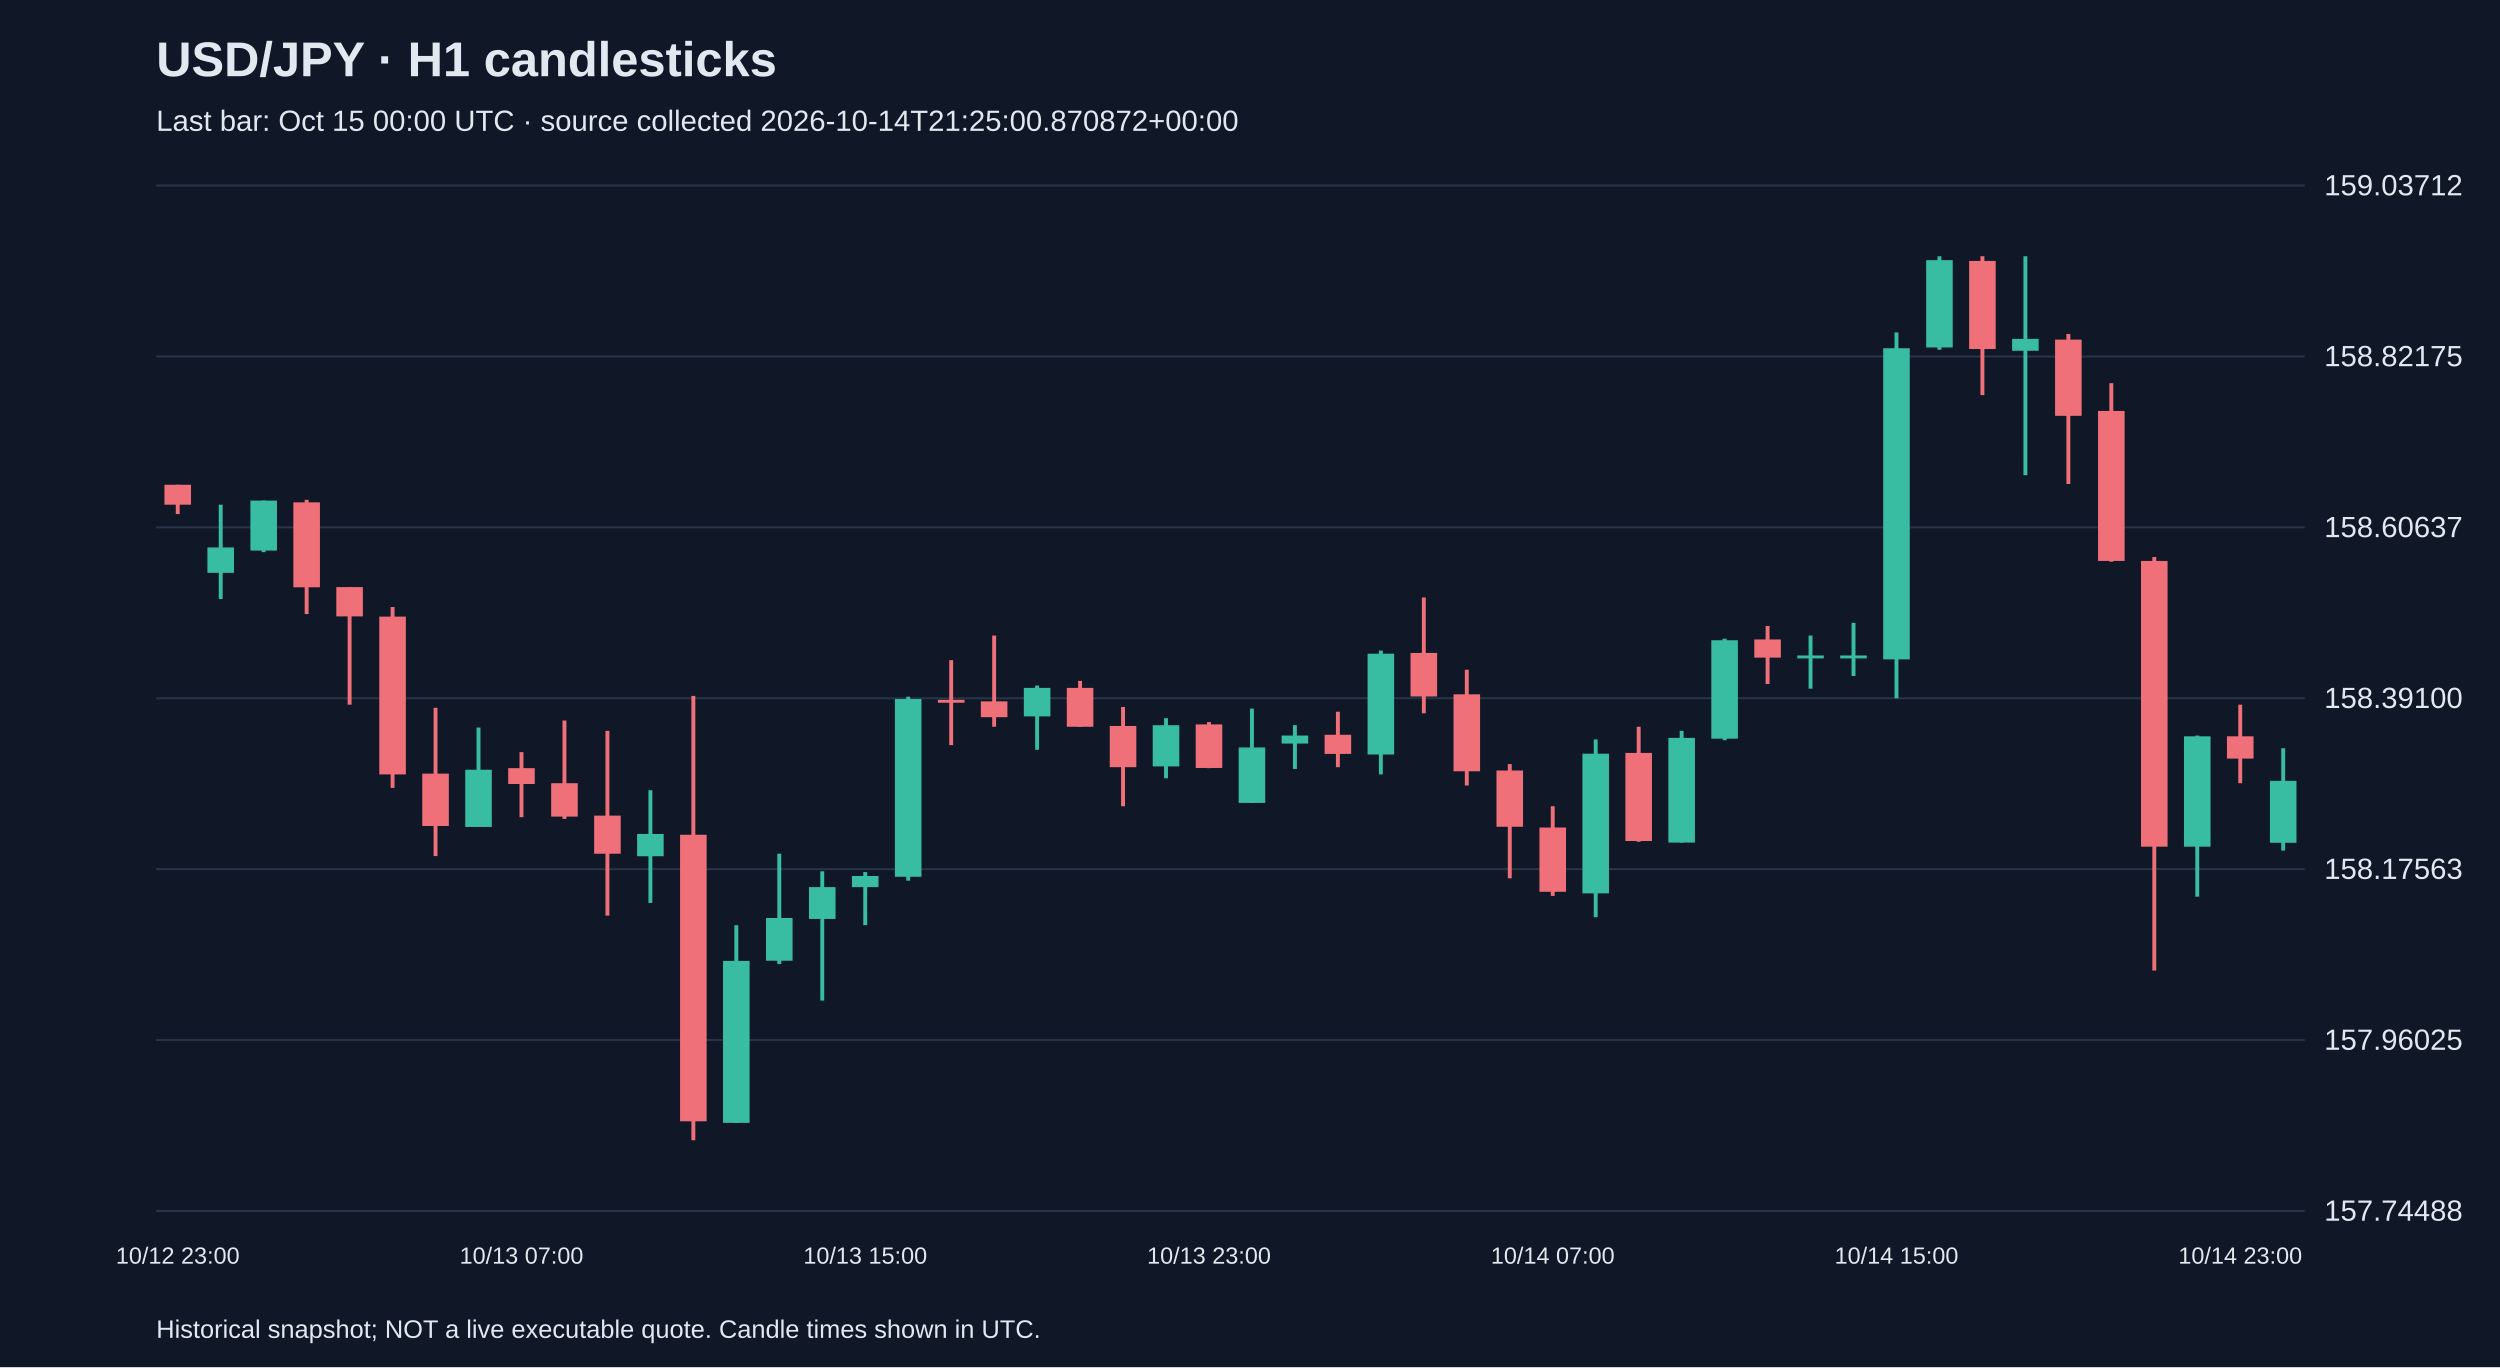
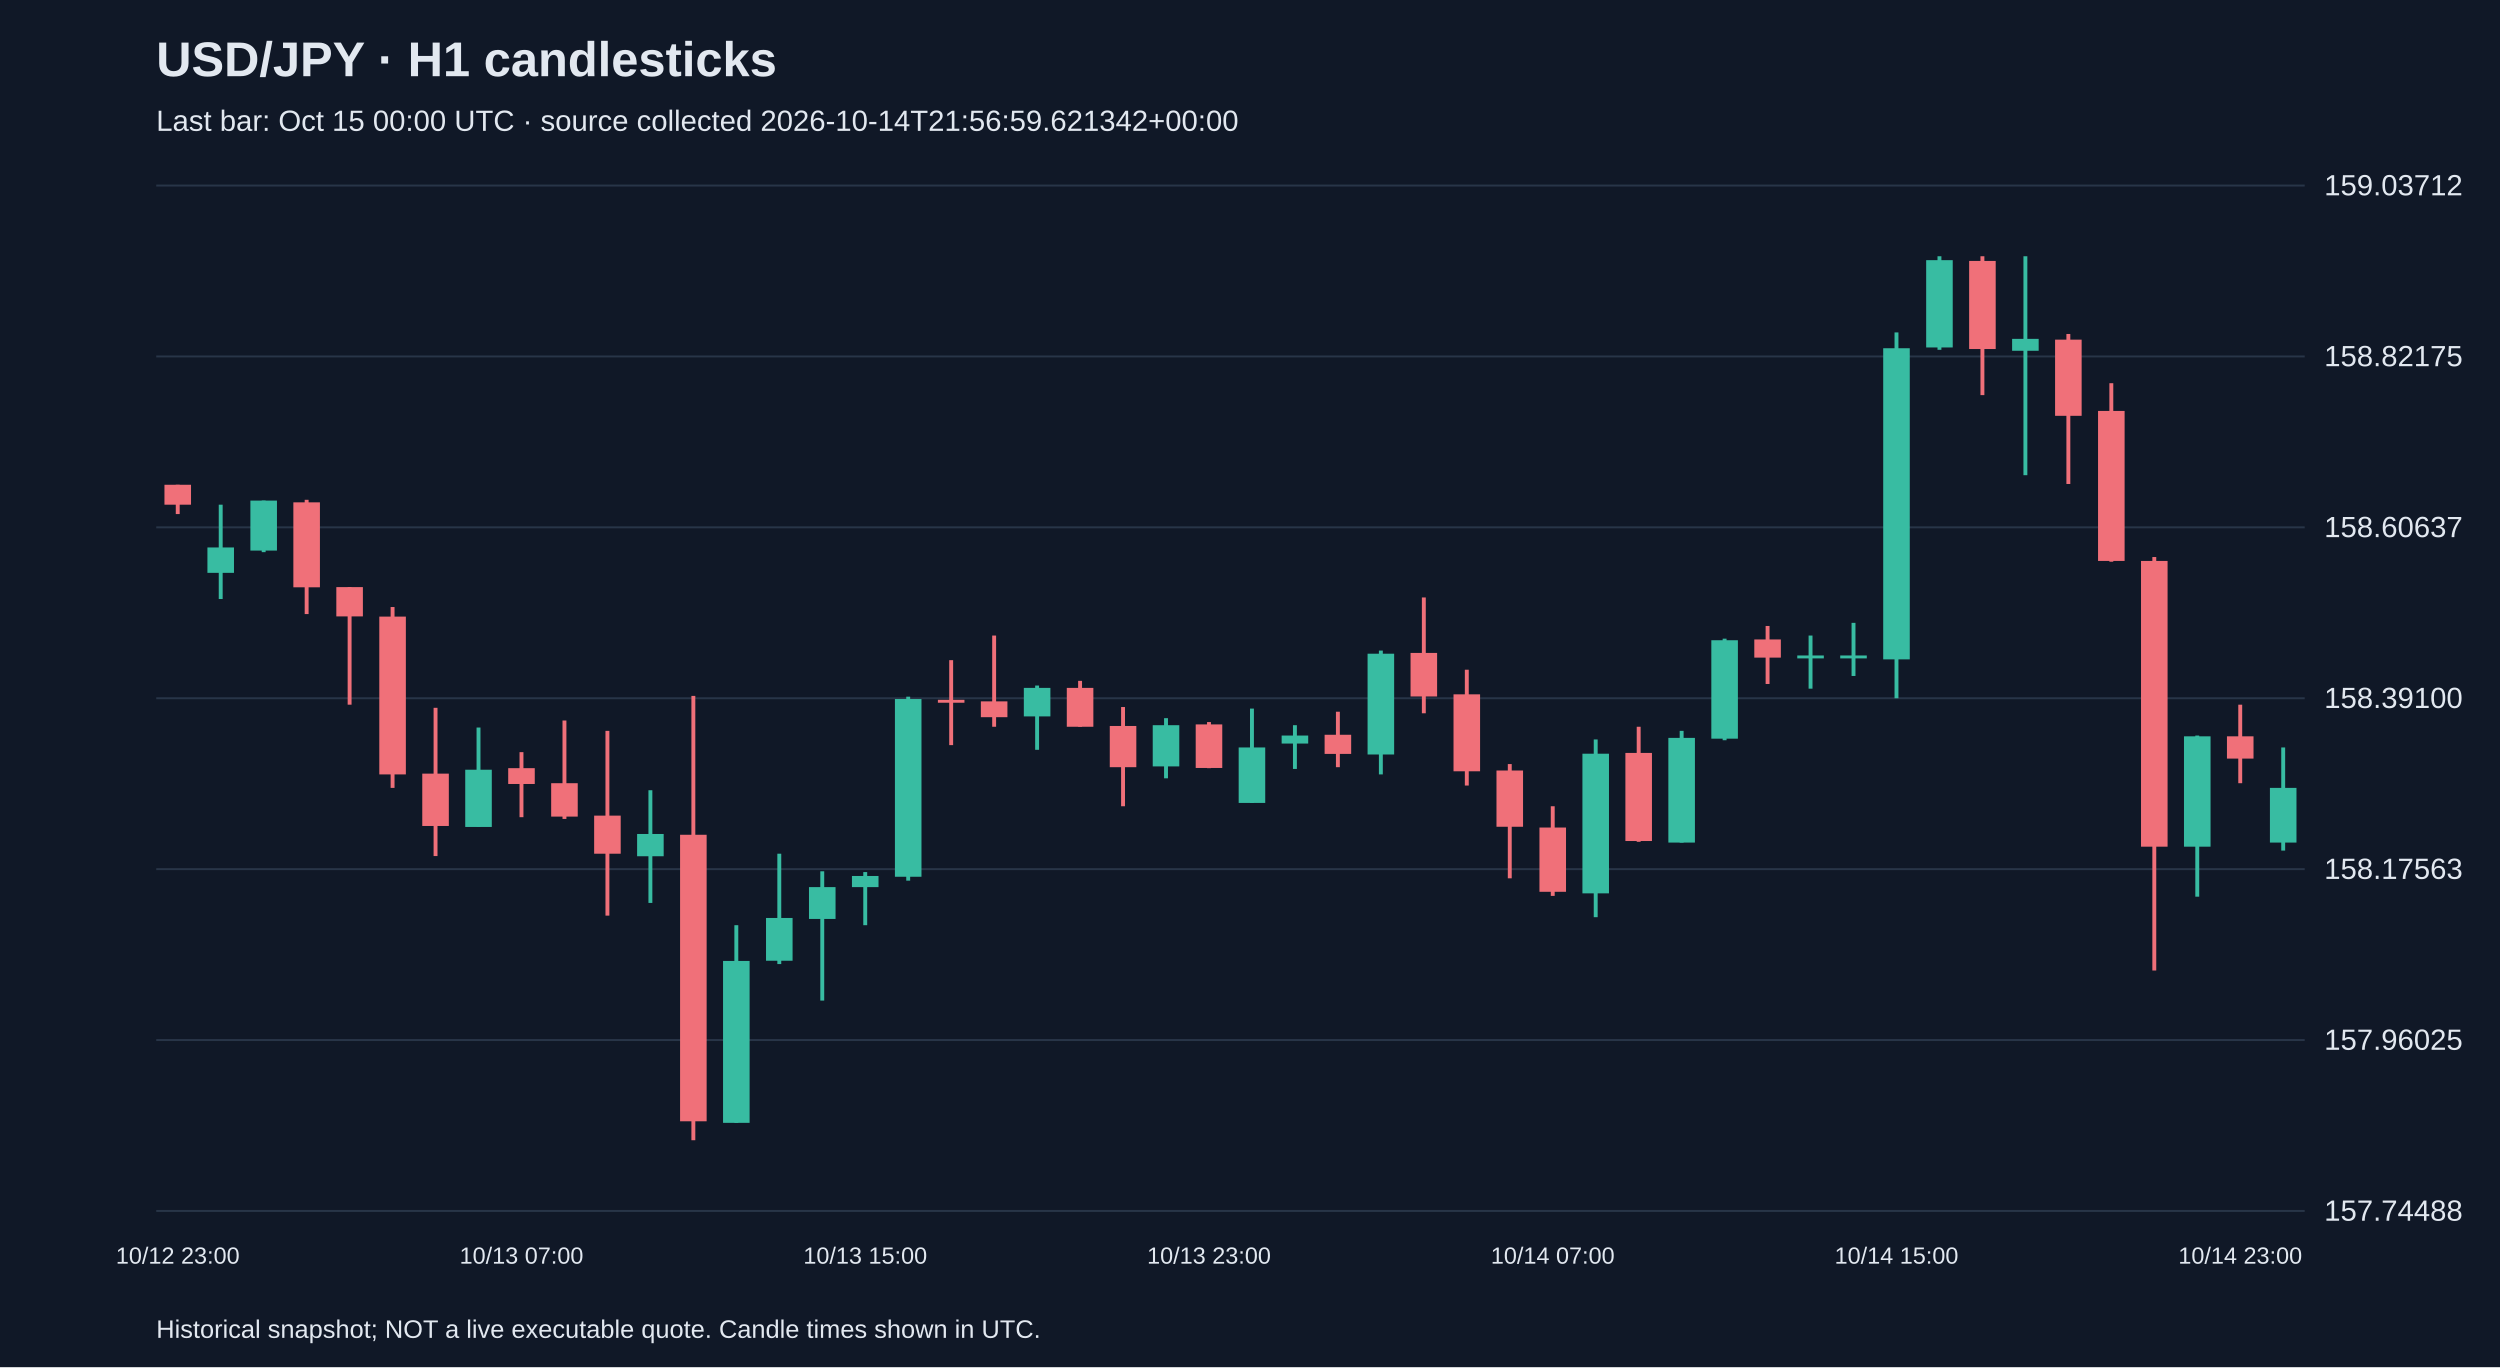
<svg xmlns="http://www.w3.org/2000/svg" viewBox="0 0 1280 700">
  <rect width="100%" height="100%" fill="#101827" />
  <style>text{font-family:Arial,sans-serif;fill:#e2e8f0}</style>
  <text x="80" y="39" font-size="25" font-weight="bold">USD/JPY · H1 candlesticks</text>
-   <text x="80" y="67" font-size="15" fill="#a6b1c5">Last bar: Oct 15 00:00 UTC · source collected 2026-10-14T21:25:00.870872+00:00</text>
+   <text x="80" y="67" font-size="15" fill="#a6b1c5">Last bar: Oct 15 00:00 UTC · source collected 2026-10-14T21:56:59.621342+00:00</text>
  <line x1="80" y1="620.0" x2="1180" y2="620.0" stroke="#283548" />
  <text x="1190" y="625.0" font-size="15">157.74488</text>
  <line x1="80" y1="532.5" x2="1180" y2="532.5" stroke="#283548" />
  <text x="1190" y="537.5" font-size="15">157.96025</text>
  <line x1="80" y1="445.0" x2="1180" y2="445.0" stroke="#283548" />
  <text x="1190" y="450.0" font-size="15">158.17563</text>
  <line x1="80" y1="357.5" x2="1180" y2="357.5" stroke="#283548" />
  <text x="1190" y="362.5" font-size="15">158.39100</text>
  <line x1="80" y1="270.0" x2="1180" y2="270.0" stroke="#283548" />
  <text x="1190" y="275.0" font-size="15">158.60637</text>
  <line x1="80" y1="182.5" x2="1180" y2="182.5" stroke="#283548" />
  <text x="1190" y="187.5" font-size="15">158.82175</text>
  <line x1="80" y1="95.0" x2="1180" y2="95.0" stroke="#283548" />
  <text x="1190" y="100.0" font-size="15">159.03712</text>
  <line x1="91.0" y1="248.2" x2="91.0" y2="263.2" stroke="#f07079" stroke-width="2" />
  <rect x="84.2" y="248.2" width="13.6" height="10.2" fill="#f07079" />
  <text x="91.0" y="647" text-anchor="middle" font-size="12">10/12 23:00</text>
  <line x1="113.0" y1="258.4" x2="113.0" y2="306.7" stroke="#38bca2" stroke-width="2" />
  <rect x="106.2" y="280.3" width="13.6" height="13.0" fill="#38bca2" />
  <line x1="135.0" y1="256.3" x2="135.0" y2="282.7" stroke="#38bca2" stroke-width="2" />
  <rect x="128.2" y="256.3" width="13.6" height="25.6" fill="#38bca2" />
  <line x1="157.0" y1="255.9" x2="157.0" y2="314.4" stroke="#f07079" stroke-width="2" />
  <rect x="150.2" y="257.2" width="13.6" height="43.5" fill="#f07079" />
  <line x1="179.0" y1="300.6" x2="179.0" y2="360.8" stroke="#f07079" stroke-width="2" />
  <rect x="172.2" y="300.6" width="13.6" height="15.0" fill="#f07079" />
  <line x1="201.0" y1="310.8" x2="201.0" y2="403.4" stroke="#f07079" stroke-width="2" />
  <rect x="194.2" y="315.7" width="13.6" height="80.8" fill="#f07079" />
  <line x1="223.0" y1="362.4" x2="223.0" y2="438.3" stroke="#f07079" stroke-width="2" />
  <rect x="216.2" y="396.1" width="13.6" height="26.8" fill="#f07079" />
  <line x1="245.0" y1="372.5" x2="245.0" y2="423.3" stroke="#38bca2" stroke-width="2" />
  <rect x="238.2" y="394.1" width="13.6" height="29.3" fill="#38bca2" />
  <line x1="267.0" y1="385.1" x2="267.0" y2="418.4" stroke="#f07079" stroke-width="2" />
  <rect x="260.2" y="393.3" width="13.6" height="8.1" fill="#f07079" />
  <text x="267.0" y="647" text-anchor="middle" font-size="12">10/13 07:00</text>
  <line x1="289.0" y1="368.9" x2="289.0" y2="419.3" stroke="#f07079" stroke-width="2" />
  <rect x="282.2" y="401.0" width="13.6" height="17.1" fill="#f07079" />
  <line x1="311.0" y1="374.2" x2="311.0" y2="468.8" stroke="#f07079" stroke-width="2" />
  <rect x="304.2" y="417.6" width="13.6" height="19.5" fill="#f07079" />
  <line x1="333.0" y1="404.6" x2="333.0" y2="462.3" stroke="#38bca2" stroke-width="2" />
  <rect x="326.2" y="427.0" width="13.6" height="11.4" fill="#38bca2" />
  <line x1="355.0" y1="356.3" x2="355.0" y2="583.8" stroke="#f07079" stroke-width="2" />
  <rect x="348.2" y="427.4" width="13.6" height="146.7" fill="#f07079" />
  <line x1="377.0" y1="473.7" x2="377.0" y2="574.9" stroke="#38bca2" stroke-width="2" />
  <rect x="370.2" y="492.0" width="13.6" height="82.9" fill="#38bca2" />
  <line x1="399.0" y1="437.1" x2="399.0" y2="493.6" stroke="#38bca2" stroke-width="2" />
  <rect x="392.2" y="470.0" width="13.6" height="21.9" fill="#38bca2" />
  <line x1="421.0" y1="446.1" x2="421.0" y2="512.3" stroke="#38bca2" stroke-width="2" />
  <rect x="414.2" y="454.2" width="13.6" height="16.3" fill="#38bca2" />
  <line x1="443.0" y1="446.5" x2="443.0" y2="473.7" stroke="#38bca2" stroke-width="2" />
  <rect x="436.2" y="448.5" width="13.6" height="5.7" fill="#38bca2" />
  <text x="443.0" y="647" text-anchor="middle" font-size="12">10/13 15:00</text>
  <line x1="465.0" y1="356.7" x2="465.0" y2="450.9" stroke="#38bca2" stroke-width="2" />
  <rect x="458.2" y="357.9" width="13.6" height="91.0" fill="#38bca2" />
  <line x1="487.0" y1="338.0" x2="487.0" y2="381.5" stroke="#f07079" stroke-width="2" />
  <rect x="480.2" y="358.3" width="13.6" height="1.5" fill="#f07079" />
  <line x1="509.0" y1="325.4" x2="509.0" y2="372.1" stroke="#f07079" stroke-width="2" />
  <rect x="502.2" y="359.1" width="13.6" height="8.1" fill="#f07079" />
  <line x1="531.0" y1="351.0" x2="531.0" y2="383.9" stroke="#38bca2" stroke-width="2" />
  <rect x="524.2" y="352.2" width="13.6" height="14.6" fill="#38bca2" />
  <line x1="553.0" y1="348.6" x2="553.0" y2="372.1" stroke="#f07079" stroke-width="2" />
  <rect x="546.2" y="352.2" width="13.6" height="19.9" fill="#f07079" />
  <line x1="575.0" y1="362.0" x2="575.0" y2="412.8" stroke="#f07079" stroke-width="2" />
  <rect x="568.2" y="371.7" width="13.6" height="21.1" fill="#f07079" />
  <line x1="597.0" y1="367.7" x2="597.0" y2="398.5" stroke="#38bca2" stroke-width="2" />
  <rect x="590.2" y="371.3" width="13.6" height="21.1" fill="#38bca2" />
  <line x1="619.0" y1="369.7" x2="619.0" y2="393.3" stroke="#f07079" stroke-width="2" />
  <rect x="612.2" y="370.9" width="13.6" height="22.3" fill="#f07079" />
  <text x="619.0" y="647" text-anchor="middle" font-size="12">10/13 23:00</text>
  <line x1="641.0" y1="362.8" x2="641.0" y2="411.1" stroke="#38bca2" stroke-width="2" />
  <rect x="634.2" y="382.7" width="13.6" height="28.4" fill="#38bca2" />
  <line x1="663.0" y1="371.3" x2="663.0" y2="393.7" stroke="#38bca2" stroke-width="2" />
  <rect x="656.2" y="376.6" width="13.6" height="4.1" fill="#38bca2" />
  <line x1="685.0" y1="364.4" x2="685.0" y2="392.8" stroke="#f07079" stroke-width="2" />
  <rect x="678.2" y="376.2" width="13.6" height="9.8" fill="#f07079" />
  <line x1="707.0" y1="333.1" x2="707.0" y2="396.5" stroke="#38bca2" stroke-width="2" />
  <rect x="700.2" y="334.7" width="13.6" height="51.6" fill="#38bca2" />
  <line x1="729.0" y1="305.9" x2="729.0" y2="365.2" stroke="#f07079" stroke-width="2" />
  <rect x="722.2" y="334.3" width="13.6" height="22.3" fill="#f07079" />
  <line x1="751.0" y1="342.9" x2="751.0" y2="402.2" stroke="#f07079" stroke-width="2" />
  <rect x="744.2" y="355.5" width="13.6" height="39.4" fill="#f07079" />
  <line x1="773.0" y1="391.2" x2="773.0" y2="449.7" stroke="#f07079" stroke-width="2" />
  <rect x="766.2" y="394.5" width="13.6" height="28.8" fill="#f07079" />
  <line x1="795.0" y1="412.8" x2="795.0" y2="458.7" stroke="#f07079" stroke-width="2" />
  <rect x="788.2" y="423.7" width="13.6" height="32.9" fill="#f07079" />
  <text x="795.0" y="647" text-anchor="middle" font-size="12">10/14 07:00</text>
  <line x1="817.0" y1="378.6" x2="817.0" y2="469.6" stroke="#38bca2" stroke-width="2" />
  <rect x="810.2" y="385.9" width="13.6" height="71.5" fill="#38bca2" />
  <line x1="839.0" y1="372.1" x2="839.0" y2="431.0" stroke="#f07079" stroke-width="2" />
  <rect x="832.2" y="385.5" width="13.6" height="45.1" fill="#f07079" />
  <line x1="861.0" y1="374.2" x2="861.0" y2="431.4" stroke="#38bca2" stroke-width="2" />
  <rect x="854.2" y="377.8" width="13.6" height="53.6" fill="#38bca2" />
  <line x1="883.0" y1="327.0" x2="883.0" y2="379.0" stroke="#38bca2" stroke-width="2" />
  <rect x="876.2" y="327.8" width="13.6" height="50.4" fill="#38bca2" />
  <line x1="905.0" y1="320.5" x2="905.0" y2="350.2" stroke="#f07079" stroke-width="2" />
  <rect x="898.2" y="327.4" width="13.6" height="9.3" fill="#f07079" />
  <line x1="927.0" y1="325.4" x2="927.0" y2="352.6" stroke="#38bca2" stroke-width="2" />
  <rect x="920.2" y="335.6" width="13.6" height="1.5" fill="#38bca2" />
  <line x1="949.0" y1="318.9" x2="949.0" y2="346.1" stroke="#38bca2" stroke-width="2" />
  <rect x="942.2" y="335.6" width="13.6" height="1.5" fill="#38bca2" />
  <line x1="971.0" y1="170.2" x2="971.0" y2="357.5" stroke="#38bca2" stroke-width="2" />
  <rect x="964.2" y="178.3" width="13.6" height="159.3" fill="#38bca2" />
  <text x="971.0" y="647" text-anchor="middle" font-size="12">10/14 15:00</text>
  <line x1="993.0" y1="131.2" x2="993.0" y2="179.1" stroke="#38bca2" stroke-width="2" />
  <rect x="986.2" y="133.2" width="13.6" height="44.7" fill="#38bca2" />
  <line x1="1015.0" y1="131.2" x2="1015.0" y2="202.3" stroke="#f07079" stroke-width="2" />
  <rect x="1008.2" y="133.6" width="13.6" height="45.1" fill="#f07079" />
  <line x1="1037.0" y1="131.2" x2="1037.0" y2="243.3" stroke="#38bca2" stroke-width="2" />
  <rect x="1030.2" y="173.5" width="13.6" height="6.1" fill="#38bca2" />
  <line x1="1059.0" y1="171.0" x2="1059.0" y2="247.8" stroke="#f07079" stroke-width="2" />
  <rect x="1052.2" y="173.9" width="13.6" height="39.0" fill="#f07079" />
  <line x1="1081.0" y1="196.2" x2="1081.0" y2="287.6" stroke="#f07079" stroke-width="2" />
  <rect x="1074.2" y="210.4" width="13.6" height="76.8" fill="#f07079" />
  <line x1="1103.0" y1="285.2" x2="1103.0" y2="496.9" stroke="#f07079" stroke-width="2" />
  <rect x="1096.2" y="287.2" width="13.6" height="146.3" fill="#f07079" />
  <line x1="1125.0" y1="376.6" x2="1125.0" y2="459.1" stroke="#38bca2" stroke-width="2" />
  <rect x="1118.2" y="377.0" width="13.6" height="56.5" fill="#38bca2" />
  <line x1="1147.0" y1="360.8" x2="1147.0" y2="401.0" stroke="#f07079" stroke-width="2" />
  <rect x="1140.2" y="377.0" width="13.6" height="11.4" fill="#f07079" />
  <text x="1147.0" y="647" text-anchor="middle" font-size="12">10/14 23:00</text>
-   <line x1="1169.0" y1="383.1" x2="1169.0" y2="435.5" stroke="#38bca2" stroke-width="2" />
-   <rect x="1162.2" y="399.8" width="13.6" height="31.7" fill="#38bca2" />
+   <line x1="1169.0" y1="382.7" x2="1169.0" y2="435.5" stroke="#38bca2" stroke-width="2" />
+   <rect x="1162.2" y="403.4" width="13.6" height="28.0" fill="#38bca2" />
  <text x="80" y="685" font-size="13">Historical snapshot; NOT a live executable quote. Candle times shown in UTC.</text>
</svg>
